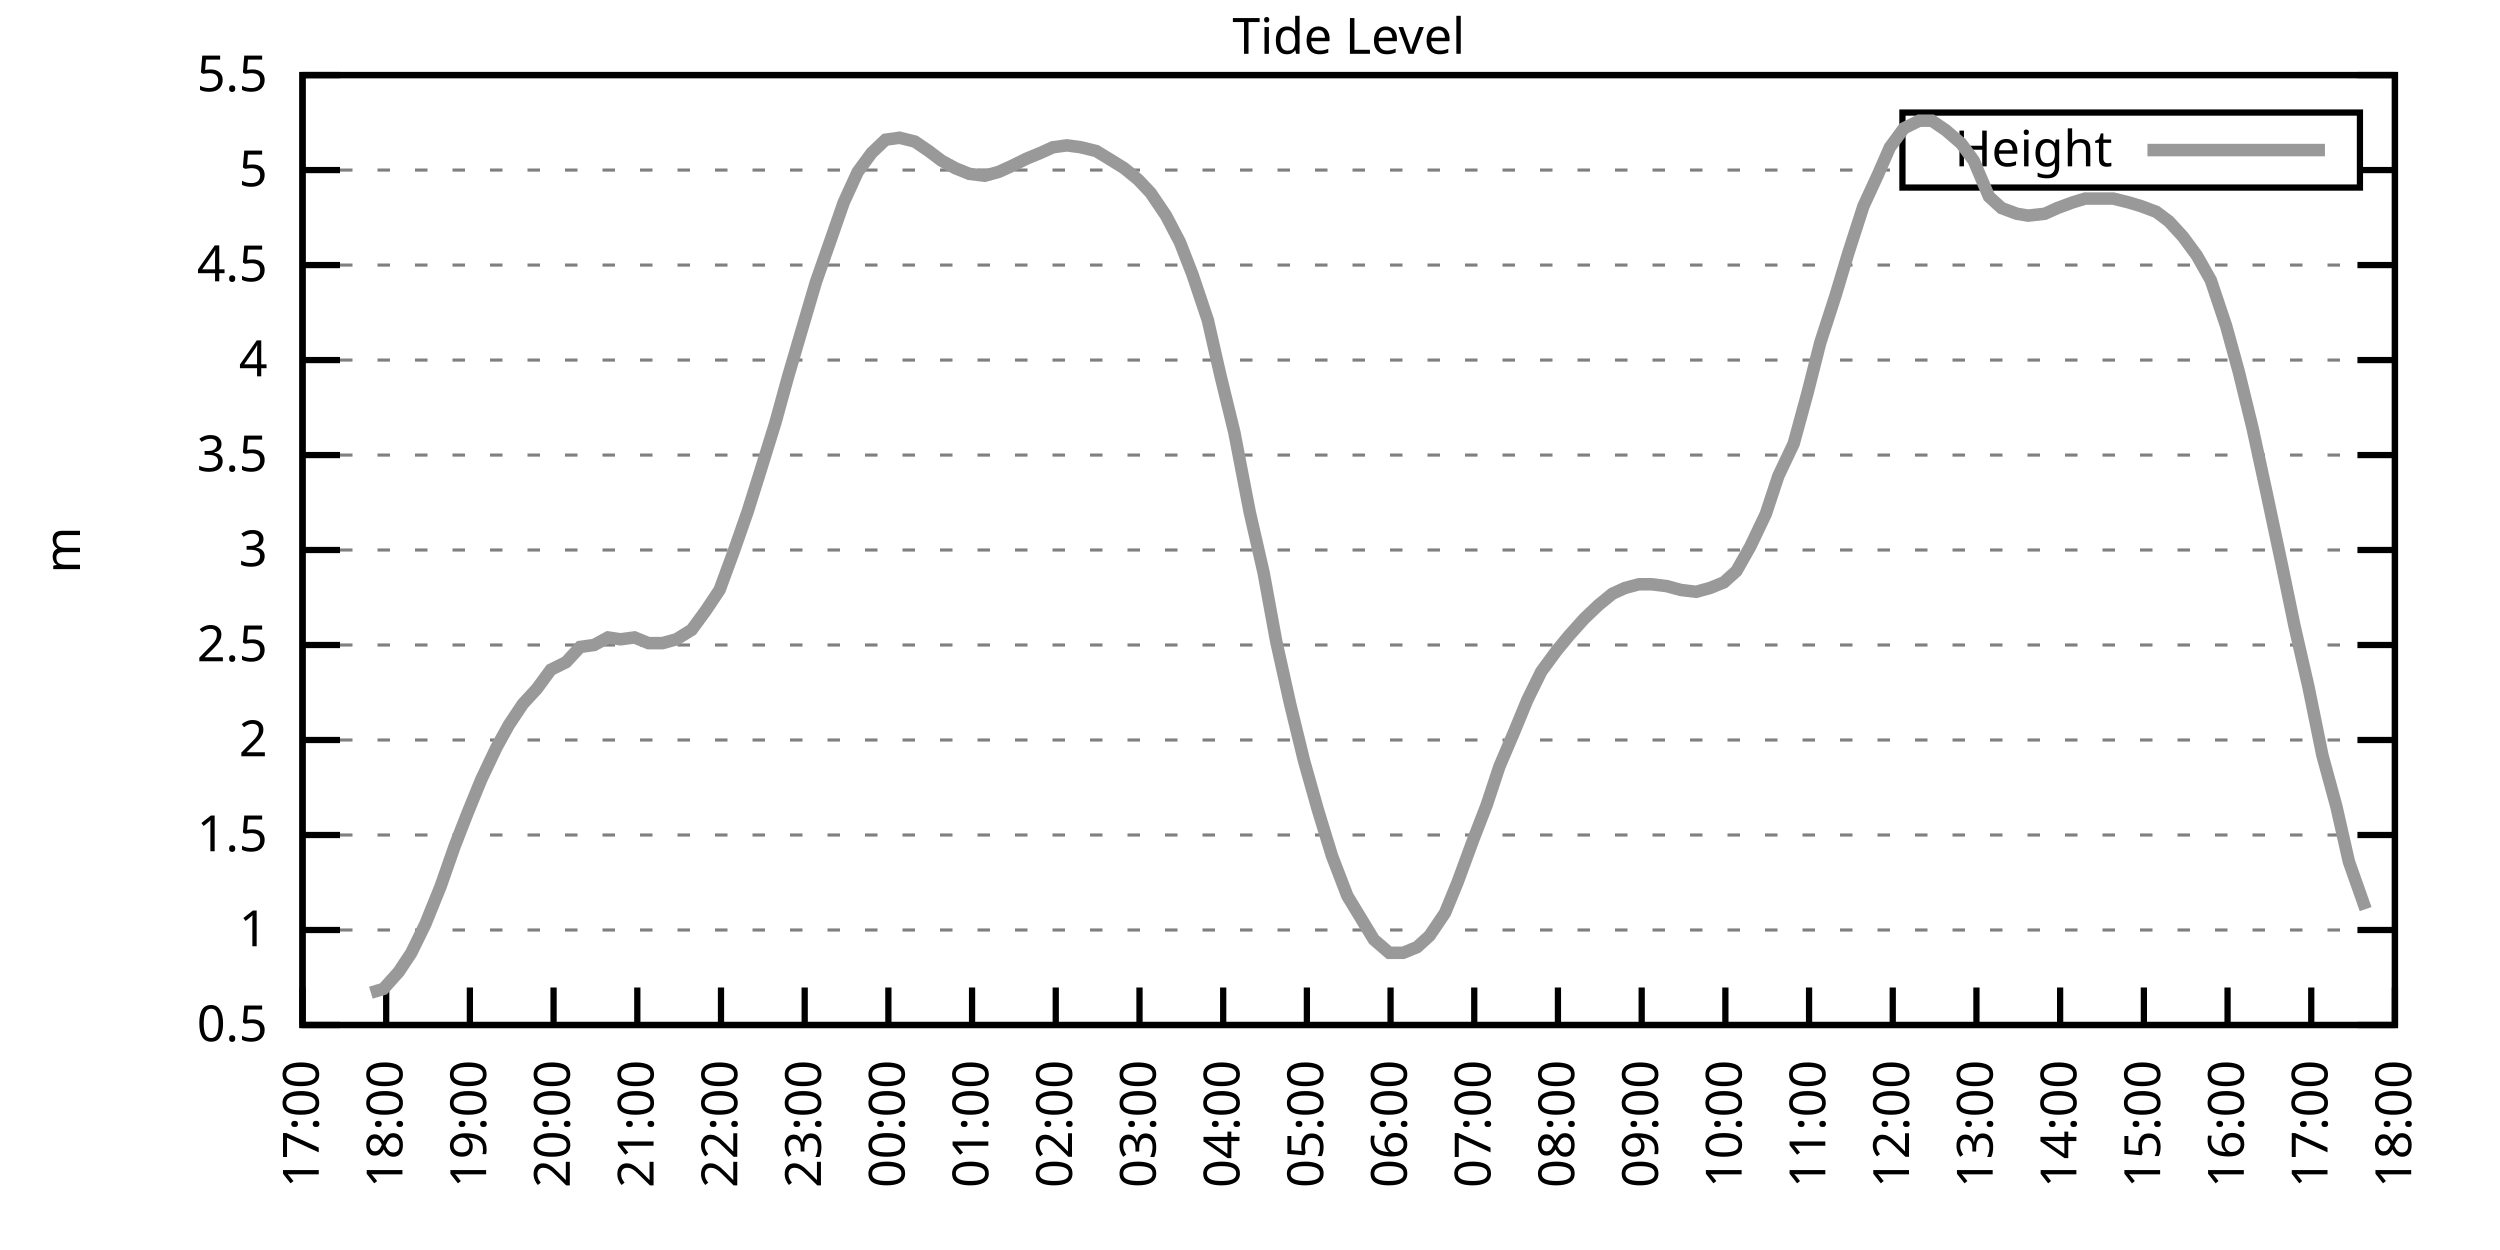
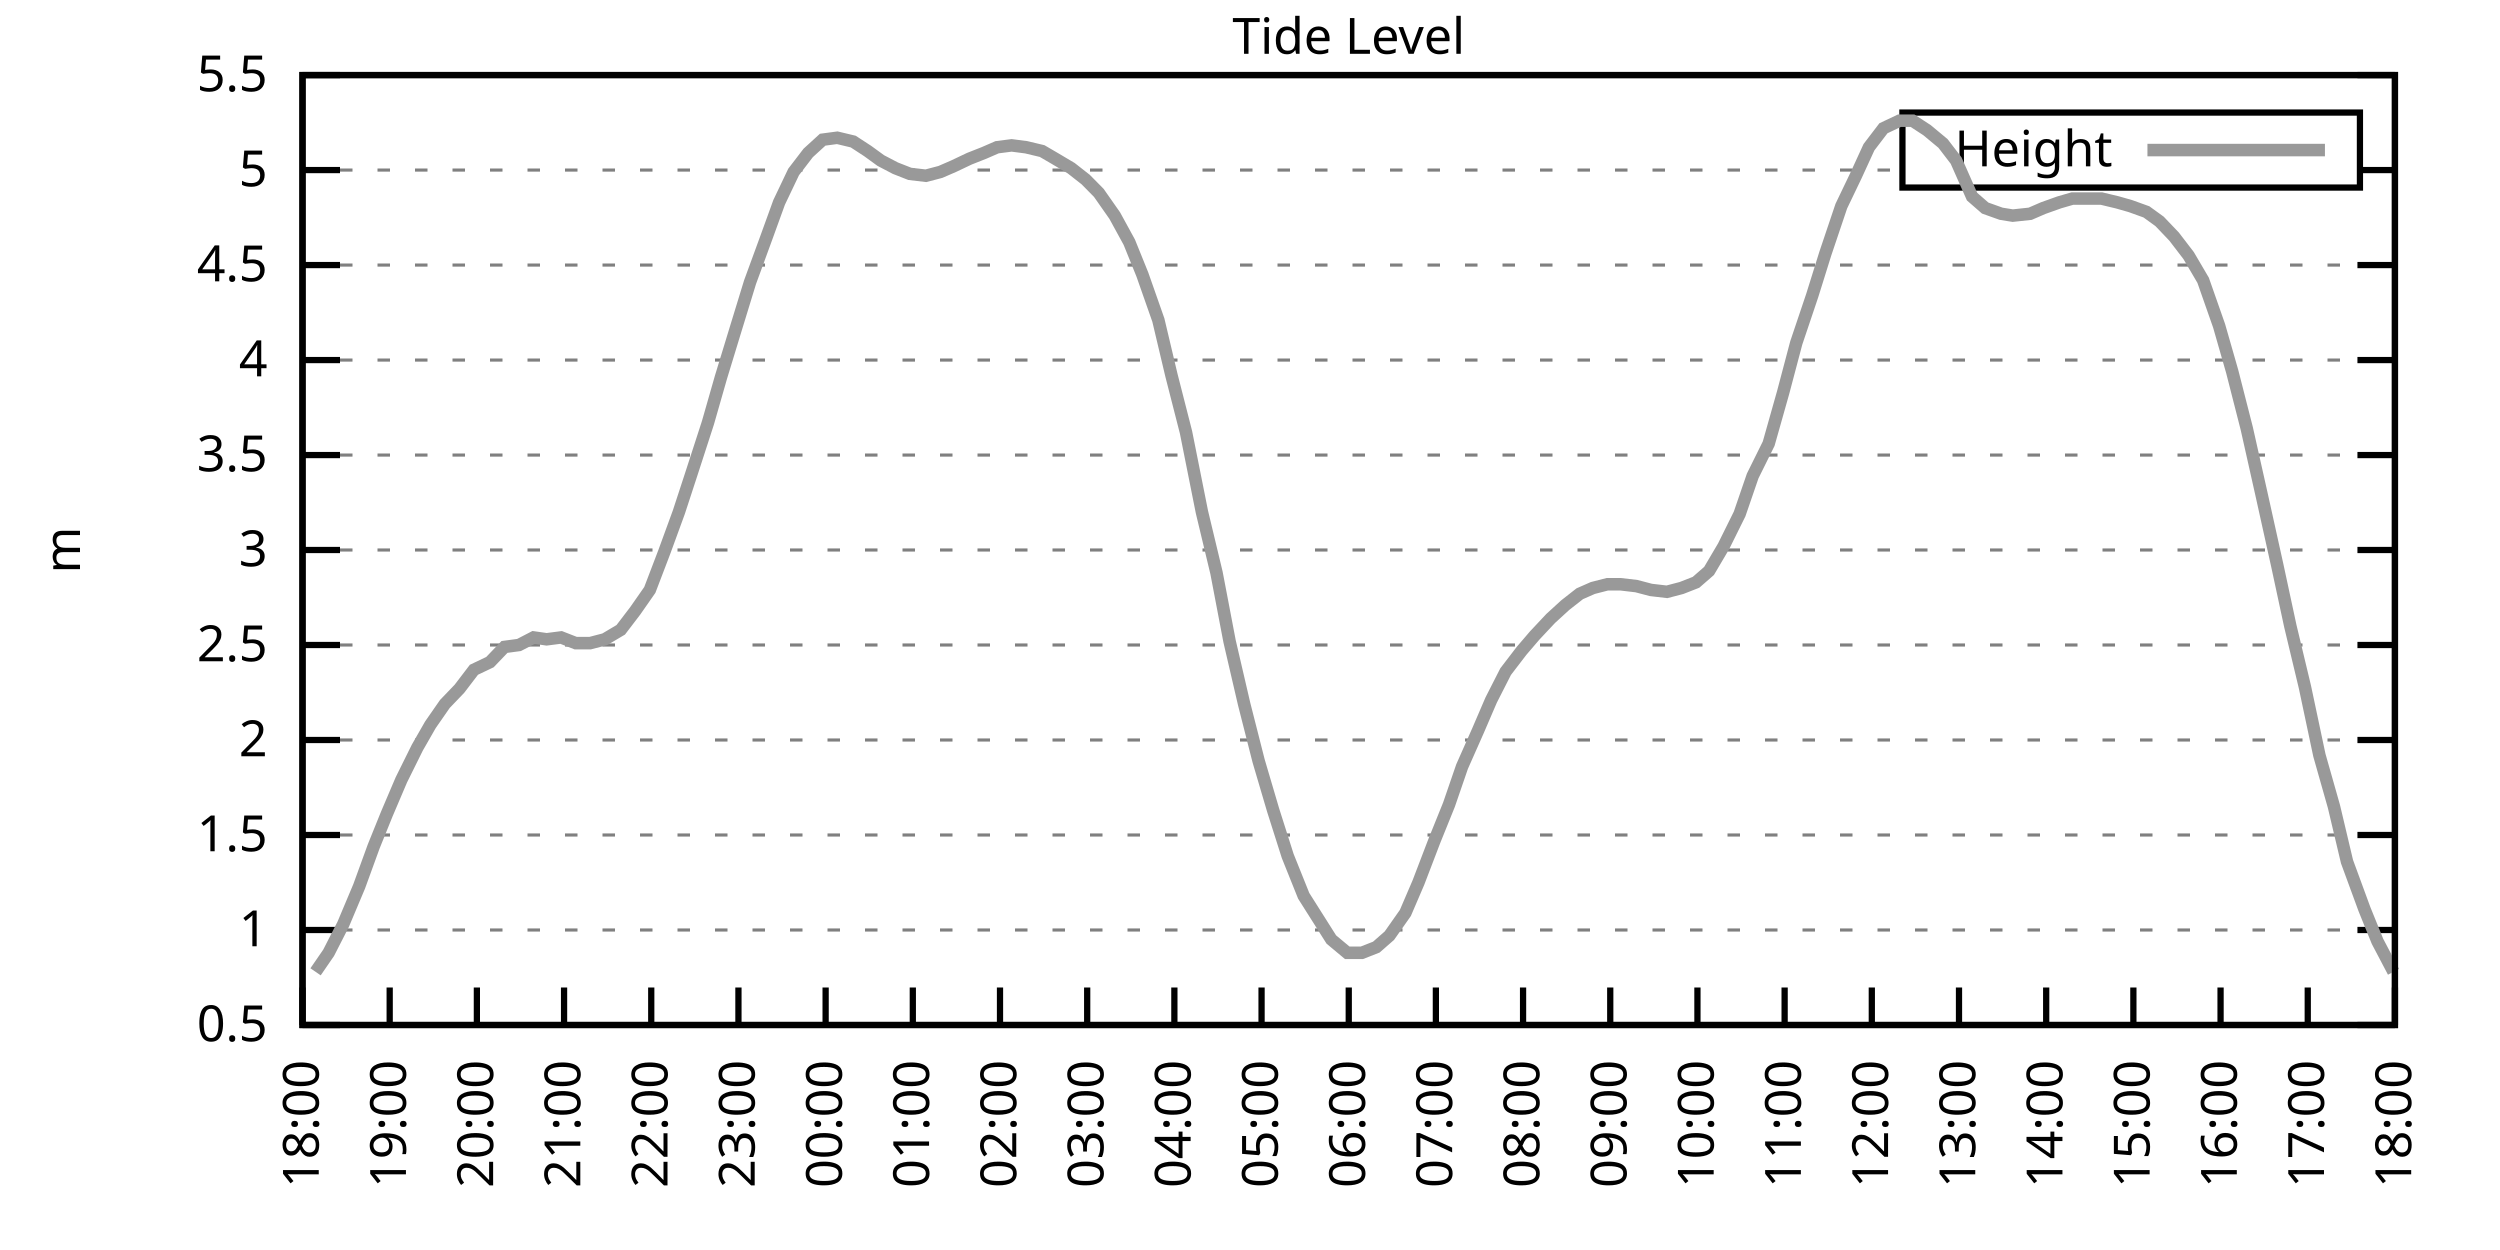
<svg xmlns="http://www.w3.org/2000/svg" xmlns:xlink="http://www.w3.org/1999/xlink" width="400" height="200" viewBox="0 0 400 200">
  <g id="gnuplot_canvas">
    <rect x="0" y="0" width="400" height="200" fill="none" />
    <defs>
      <circle id="gpDot" r="0.5" stroke-width="0.5" stroke="currentColor" />
      <path id="gpPt0" stroke-width="0.333" stroke="currentColor" d="M-1,0 h2 M0,-1 v2" />
      <path id="gpPt1" stroke-width="0.333" stroke="currentColor" d="M-1,-1 L1,1 M1,-1 L-1,1" />
      <path id="gpPt2" stroke-width="0.333" stroke="currentColor" d="M-1,0 L1,0 M0,-1 L0,1 M-1,-1 L1,1 M-1,1 L1,-1" />
      <rect id="gpPt3" stroke-width="0.333" stroke="currentColor" x="-1" y="-1" width="2" height="2" />
      <rect id="gpPt4" stroke-width="0.333" stroke="currentColor" fill="currentColor" x="-1" y="-1" width="2" height="2" />
      <circle id="gpPt5" stroke-width="0.333" stroke="currentColor" cx="0" cy="0" r="1" />
      <use xlink:href="#gpPt5" id="gpPt6" fill="currentColor" stroke="none" />
      <path id="gpPt7" stroke-width="0.333" stroke="currentColor" d="M0,-1.33 L-1.33,0.67 L1.33,0.67 z" />
      <use xlink:href="#gpPt7" id="gpPt8" fill="currentColor" stroke="none" />
      <use xlink:href="#gpPt7" id="gpPt9" stroke="currentColor" transform="rotate(180)" />
      <use xlink:href="#gpPt9" id="gpPt10" fill="currentColor" stroke="none" />
      <use xlink:href="#gpPt3" id="gpPt11" stroke="currentColor" transform="rotate(45)" />
      <use xlink:href="#gpPt11" id="gpPt12" fill="currentColor" stroke="none" />
      <path id="gpPt13" stroke-width="0.333" stroke="currentColor" d="M0,1.330 L1.265,0.411 L0.782,-1.067 L-0.782,-1.076 L-1.265,0.411 z" />
      <use xlink:href="#gpPt13" id="gpPt14" fill="currentColor" stroke="none" />
      <filter id="textbox" filterUnits="objectBoundingBox" x="0" y="0" height="1" width="1">
        <feFlood flood-color="white" flood-opacity="1" result="bgnd" />
        <feComposite in="SourceGraphic" in2="bgnd" operator="atop" />
      </filter>
      <filter id="greybox" filterUnits="objectBoundingBox" x="0" y="0" height="1" width="1">
        <feFlood flood-color="lightgrey" flood-opacity="1" result="grey" />
        <feComposite in="SourceGraphic" in2="grey" operator="atop" />
      </filter>
    </defs>
    <g fill="none" color="white" stroke="currentColor" stroke-width="1.00" stroke-linecap="butt" stroke-linejoin="miter">
</g>
    <g fill="none" color="black" stroke="currentColor" stroke-width="1.00" stroke-linecap="butt" stroke-linejoin="miter">
      <g stroke="none" shape-rendering="crispEdges">
        <polygon fill="rgb(255, 255, 255)" points="48.40,164.00 383.18,164.00 383.18,12.02 48.40,12.02 " />
      </g>
    </g>
    <g fill="none" color="black" stroke="currentColor" stroke-width="1.00" stroke-linecap="butt" stroke-linejoin="miter">
</g>
    <g fill="none" color="black" stroke="black" stroke-width="0.50" stroke-linecap="butt" stroke-linejoin="miter">
</g>
    <g fill="none" color="gray" stroke="currentColor" stroke-width="0.50" stroke-linecap="butt" stroke-linejoin="miter">
      <path stroke="gray" stroke-dasharray="2,4" class="gridline" d="M48.40,164.00 L383.19,164.00  " />
    </g>
    <g fill="none" color="gray" stroke="gray" stroke-width="1.00" stroke-linecap="butt" stroke-linejoin="miter">
</g>
    <g fill="none" color="black" stroke="currentColor" stroke-width="1.00" stroke-linecap="butt" stroke-linejoin="miter">
      <path stroke="black" d="M48.40,164.00 L54.40,164.00 M383.19,164.00 L377.19,164.00  " />
      <g transform="translate(42.80,166.60)" stroke="none" fill="black" font-family="Sans" font-size="8.00" text-anchor="end">
        <text>
          <tspan font-family="Sans"> 0.5</tspan>
        </text>
      </g>
    </g>
    <g fill="none" color="black" stroke="currentColor" stroke-width="1.00" stroke-linecap="butt" stroke-linejoin="miter">
</g>
    <g fill="none" color="black" stroke="black" stroke-width="0.50" stroke-linecap="butt" stroke-linejoin="miter">
</g>
    <g fill="none" color="gray" stroke="currentColor" stroke-width="0.50" stroke-linecap="butt" stroke-linejoin="miter">
      <path stroke="gray" stroke-dasharray="2,4" class="gridline" d="M48.40,148.80 L383.19,148.80  " />
    </g>
    <g fill="none" color="gray" stroke="gray" stroke-width="1.00" stroke-linecap="butt" stroke-linejoin="miter">
</g>
    <g fill="none" color="black" stroke="currentColor" stroke-width="1.00" stroke-linecap="butt" stroke-linejoin="miter">
      <path stroke="black" d="M48.40,148.80 L54.40,148.80 M383.19,148.80 L377.19,148.80  " />
      <g transform="translate(42.80,151.40)" stroke="none" fill="black" font-family="Sans" font-size="8.00" text-anchor="end">
        <text>
          <tspan font-family="Sans"> 1</tspan>
        </text>
      </g>
    </g>
    <g fill="none" color="black" stroke="currentColor" stroke-width="1.00" stroke-linecap="butt" stroke-linejoin="miter">
</g>
    <g fill="none" color="black" stroke="black" stroke-width="0.50" stroke-linecap="butt" stroke-linejoin="miter">
</g>
    <g fill="none" color="gray" stroke="currentColor" stroke-width="0.50" stroke-linecap="butt" stroke-linejoin="miter">
      <path stroke="gray" stroke-dasharray="2,4" class="gridline" d="M48.40,133.60 L383.19,133.60  " />
    </g>
    <g fill="none" color="gray" stroke="gray" stroke-width="1.00" stroke-linecap="butt" stroke-linejoin="miter">
</g>
    <g fill="none" color="black" stroke="currentColor" stroke-width="1.00" stroke-linecap="butt" stroke-linejoin="miter">
      <path stroke="black" d="M48.40,133.60 L54.40,133.60 M383.19,133.60 L377.19,133.60  " />
      <g transform="translate(42.80,136.20)" stroke="none" fill="black" font-family="Sans" font-size="8.00" text-anchor="end">
        <text>
          <tspan font-family="Sans"> 1.5</tspan>
        </text>
      </g>
    </g>
    <g fill="none" color="black" stroke="currentColor" stroke-width="1.00" stroke-linecap="butt" stroke-linejoin="miter">
</g>
    <g fill="none" color="black" stroke="black" stroke-width="0.50" stroke-linecap="butt" stroke-linejoin="miter">
</g>
    <g fill="none" color="gray" stroke="currentColor" stroke-width="0.50" stroke-linecap="butt" stroke-linejoin="miter">
      <path stroke="gray" stroke-dasharray="2,4" class="gridline" d="M48.40,118.40 L383.19,118.40  " />
    </g>
    <g fill="none" color="gray" stroke="gray" stroke-width="1.00" stroke-linecap="butt" stroke-linejoin="miter">
</g>
    <g fill="none" color="black" stroke="currentColor" stroke-width="1.00" stroke-linecap="butt" stroke-linejoin="miter">
      <path stroke="black" d="M48.40,118.40 L54.40,118.40 M383.19,118.40 L377.19,118.40  " />
      <g transform="translate(42.80,121.00)" stroke="none" fill="black" font-family="Sans" font-size="8.00" text-anchor="end">
        <text>
          <tspan font-family="Sans"> 2</tspan>
        </text>
      </g>
    </g>
    <g fill="none" color="black" stroke="currentColor" stroke-width="1.00" stroke-linecap="butt" stroke-linejoin="miter">
</g>
    <g fill="none" color="black" stroke="black" stroke-width="0.50" stroke-linecap="butt" stroke-linejoin="miter">
</g>
    <g fill="none" color="gray" stroke="currentColor" stroke-width="0.50" stroke-linecap="butt" stroke-linejoin="miter">
      <path stroke="gray" stroke-dasharray="2,4" class="gridline" d="M48.40,103.20 L383.19,103.20  " />
    </g>
    <g fill="none" color="gray" stroke="gray" stroke-width="1.00" stroke-linecap="butt" stroke-linejoin="miter">
</g>
    <g fill="none" color="black" stroke="currentColor" stroke-width="1.00" stroke-linecap="butt" stroke-linejoin="miter">
      <path stroke="black" d="M48.40,103.20 L54.40,103.20 M383.19,103.20 L377.19,103.20  " />
      <g transform="translate(42.80,105.80)" stroke="none" fill="black" font-family="Sans" font-size="8.00" text-anchor="end">
        <text>
          <tspan font-family="Sans"> 2.5</tspan>
        </text>
      </g>
    </g>
    <g fill="none" color="black" stroke="currentColor" stroke-width="1.00" stroke-linecap="butt" stroke-linejoin="miter">
</g>
    <g fill="none" color="black" stroke="black" stroke-width="0.50" stroke-linecap="butt" stroke-linejoin="miter">
</g>
    <g fill="none" color="gray" stroke="currentColor" stroke-width="0.50" stroke-linecap="butt" stroke-linejoin="miter">
      <path stroke="gray" stroke-dasharray="2,4" class="gridline" d="M48.40,88.00 L383.19,88.00  " />
    </g>
    <g fill="none" color="gray" stroke="gray" stroke-width="1.00" stroke-linecap="butt" stroke-linejoin="miter">
</g>
    <g fill="none" color="black" stroke="currentColor" stroke-width="1.00" stroke-linecap="butt" stroke-linejoin="miter">
      <path stroke="black" d="M48.40,88.00 L54.40,88.00 M383.19,88.00 L377.19,88.00  " />
      <g transform="translate(42.80,90.60)" stroke="none" fill="black" font-family="Sans" font-size="8.00" text-anchor="end">
        <text>
          <tspan font-family="Sans"> 3</tspan>
        </text>
      </g>
    </g>
    <g fill="none" color="black" stroke="currentColor" stroke-width="1.00" stroke-linecap="butt" stroke-linejoin="miter">
</g>
    <g fill="none" color="black" stroke="black" stroke-width="0.50" stroke-linecap="butt" stroke-linejoin="miter">
</g>
    <g fill="none" color="gray" stroke="currentColor" stroke-width="0.50" stroke-linecap="butt" stroke-linejoin="miter">
      <path stroke="gray" stroke-dasharray="2,4" class="gridline" d="M48.40,72.81 L383.19,72.81  " />
    </g>
    <g fill="none" color="gray" stroke="gray" stroke-width="1.00" stroke-linecap="butt" stroke-linejoin="miter">
</g>
    <g fill="none" color="black" stroke="currentColor" stroke-width="1.00" stroke-linecap="butt" stroke-linejoin="miter">
      <path stroke="black" d="M48.40,72.81 L54.40,72.81 M383.19,72.81 L377.19,72.81  " />
      <g transform="translate(42.80,75.41)" stroke="none" fill="black" font-family="Sans" font-size="8.00" text-anchor="end">
        <text>
          <tspan font-family="Sans"> 3.5</tspan>
        </text>
      </g>
    </g>
    <g fill="none" color="black" stroke="currentColor" stroke-width="1.00" stroke-linecap="butt" stroke-linejoin="miter">
</g>
    <g fill="none" color="black" stroke="black" stroke-width="0.50" stroke-linecap="butt" stroke-linejoin="miter">
</g>
    <g fill="none" color="gray" stroke="currentColor" stroke-width="0.50" stroke-linecap="butt" stroke-linejoin="miter">
      <path stroke="gray" stroke-dasharray="2,4" class="gridline" d="M48.40,57.61 L383.19,57.61  " />
    </g>
    <g fill="none" color="gray" stroke="gray" stroke-width="1.00" stroke-linecap="butt" stroke-linejoin="miter">
</g>
    <g fill="none" color="black" stroke="currentColor" stroke-width="1.00" stroke-linecap="butt" stroke-linejoin="miter">
      <path stroke="black" d="M48.40,57.61 L54.40,57.61 M383.19,57.61 L377.19,57.61  " />
      <g transform="translate(42.80,60.21)" stroke="none" fill="black" font-family="Sans" font-size="8.00" text-anchor="end">
        <text>
          <tspan font-family="Sans"> 4</tspan>
        </text>
      </g>
    </g>
    <g fill="none" color="black" stroke="currentColor" stroke-width="1.00" stroke-linecap="butt" stroke-linejoin="miter">
</g>
    <g fill="none" color="black" stroke="black" stroke-width="0.50" stroke-linecap="butt" stroke-linejoin="miter">
</g>
    <g fill="none" color="gray" stroke="currentColor" stroke-width="0.50" stroke-linecap="butt" stroke-linejoin="miter">
      <path stroke="gray" stroke-dasharray="2,4" class="gridline" d="M48.40,42.41 L383.19,42.41  " />
    </g>
    <g fill="none" color="gray" stroke="gray" stroke-width="1.00" stroke-linecap="butt" stroke-linejoin="miter">
</g>
    <g fill="none" color="black" stroke="currentColor" stroke-width="1.00" stroke-linecap="butt" stroke-linejoin="miter">
      <path stroke="black" d="M48.40,42.41 L54.40,42.41 M383.19,42.41 L377.19,42.41  " />
      <g transform="translate(42.80,45.01)" stroke="none" fill="black" font-family="Sans" font-size="8.00" text-anchor="end">
        <text>
          <tspan font-family="Sans"> 4.5</tspan>
        </text>
      </g>
    </g>
    <g fill="none" color="black" stroke="currentColor" stroke-width="1.00" stroke-linecap="butt" stroke-linejoin="miter">
</g>
    <g fill="none" color="black" stroke="black" stroke-width="0.50" stroke-linecap="butt" stroke-linejoin="miter">
</g>
    <g fill="none" color="gray" stroke="currentColor" stroke-width="0.50" stroke-linecap="butt" stroke-linejoin="miter">
      <path stroke="gray" stroke-dasharray="2,4" class="gridline" d="M48.40,27.21 L304.39,27.21 M377.59,27.21 L383.19,27.21  " />
    </g>
    <g fill="none" color="gray" stroke="gray" stroke-width="1.00" stroke-linecap="butt" stroke-linejoin="miter">
</g>
    <g fill="none" color="black" stroke="currentColor" stroke-width="1.00" stroke-linecap="butt" stroke-linejoin="miter">
      <path stroke="black" d="M48.40,27.21 L54.40,27.21 M383.19,27.21 L377.19,27.21  " />
      <g transform="translate(42.80,29.81)" stroke="none" fill="black" font-family="Sans" font-size="8.00" text-anchor="end">
        <text>
          <tspan font-family="Sans"> 5</tspan>
        </text>
      </g>
    </g>
    <g fill="none" color="black" stroke="currentColor" stroke-width="1.00" stroke-linecap="butt" stroke-linejoin="miter">
</g>
    <g fill="none" color="black" stroke="black" stroke-width="0.50" stroke-linecap="butt" stroke-linejoin="miter">
</g>
    <g fill="none" color="gray" stroke="currentColor" stroke-width="0.50" stroke-linecap="butt" stroke-linejoin="miter">
      <path stroke="gray" stroke-dasharray="2,4" class="gridline" d="M48.40,12.01 L383.19,12.01  " />
    </g>
    <g fill="none" color="gray" stroke="gray" stroke-width="1.00" stroke-linecap="butt" stroke-linejoin="miter">
</g>
    <g fill="none" color="black" stroke="currentColor" stroke-width="1.00" stroke-linecap="butt" stroke-linejoin="miter">
      <path stroke="black" d="M48.40,12.01 L54.40,12.01 M383.19,12.01 L377.19,12.01  " />
      <g transform="translate(42.80,14.61)" stroke="none" fill="black" font-family="Sans" font-size="8.00" text-anchor="end">
        <text>
          <tspan font-family="Sans"> 5.5</tspan>
        </text>
      </g>
    </g>
    <g fill="none" color="black" stroke="currentColor" stroke-width="1.00" stroke-linecap="butt" stroke-linejoin="miter">
      <path stroke="black" d="M48.40,164.00 L48.40,158.00  " />
      <g transform="translate(51.00,169.60) rotate(270.00)" stroke="none" fill="black" font-family="Sans" font-size="8.00" text-anchor="end">
        <text>
-           <tspan font-family="Sans">17:00</tspan>
-         </text>
-       </g>
-     </g>
-     <g fill="none" color="black" stroke="currentColor" stroke-width="1.00" stroke-linecap="butt" stroke-linejoin="miter">
-       <path stroke="black" d="M61.79,164.00 L61.79,158.00  " />
-       <g transform="translate(64.39,169.60) rotate(270.00)" stroke="none" fill="black" font-family="Sans" font-size="8.00" text-anchor="end">
-         <text>
          <tspan font-family="Sans">18:00</tspan>
        </text>
      </g>
    </g>
    <g fill="none" color="black" stroke="currentColor" stroke-width="1.00" stroke-linecap="butt" stroke-linejoin="miter">
-       <path stroke="black" d="M75.18,164.00 L75.18,158.00  " />
-       <g transform="translate(77.78,169.60) rotate(270.00)" stroke="none" fill="black" font-family="Sans" font-size="8.00" text-anchor="end">
+       <path stroke="black" d="M62.35,164.00 L62.35,158.00  " />
+       <g transform="translate(64.95,169.60) rotate(270.00)" stroke="none" fill="black" font-family="Sans" font-size="8.00" text-anchor="end">
        <text>
          <tspan font-family="Sans">19:00</tspan>
        </text>
      </g>
    </g>
    <g fill="none" color="black" stroke="currentColor" stroke-width="1.00" stroke-linecap="butt" stroke-linejoin="miter">
-       <path stroke="black" d="M88.57,164.00 L88.57,158.00  " />
-       <g transform="translate(91.17,169.60) rotate(270.00)" stroke="none" fill="black" font-family="Sans" font-size="8.00" text-anchor="end">
+       <path stroke="black" d="M76.30,164.00 L76.30,158.00  " />
+       <g transform="translate(78.90,169.60) rotate(270.00)" stroke="none" fill="black" font-family="Sans" font-size="8.00" text-anchor="end">
        <text>
          <tspan font-family="Sans">20:00</tspan>
        </text>
      </g>
    </g>
    <g fill="none" color="black" stroke="currentColor" stroke-width="1.00" stroke-linecap="butt" stroke-linejoin="miter">
-       <path stroke="black" d="M101.97,164.00 L101.97,158.00  " />
-       <g transform="translate(104.57,169.60) rotate(270.00)" stroke="none" fill="black" font-family="Sans" font-size="8.00" text-anchor="end">
+       <path stroke="black" d="M90.25,164.00 L90.25,158.00  " />
+       <g transform="translate(92.85,169.60) rotate(270.00)" stroke="none" fill="black" font-family="Sans" font-size="8.00" text-anchor="end">
        <text>
          <tspan font-family="Sans">21:00</tspan>
        </text>
      </g>
    </g>
    <g fill="none" color="black" stroke="currentColor" stroke-width="1.00" stroke-linecap="butt" stroke-linejoin="miter">
-       <path stroke="black" d="M115.36,164.00 L115.36,158.00  " />
-       <g transform="translate(117.96,169.60) rotate(270.00)" stroke="none" fill="black" font-family="Sans" font-size="8.00" text-anchor="end">
+       <path stroke="black" d="M104.20,164.00 L104.20,158.00  " />
+       <g transform="translate(106.80,169.60) rotate(270.00)" stroke="none" fill="black" font-family="Sans" font-size="8.00" text-anchor="end">
        <text>
          <tspan font-family="Sans">22:00</tspan>
        </text>
      </g>
    </g>
    <g fill="none" color="black" stroke="currentColor" stroke-width="1.00" stroke-linecap="butt" stroke-linejoin="miter">
-       <path stroke="black" d="M128.75,164.00 L128.75,158.00  " />
-       <g transform="translate(131.35,169.60) rotate(270.00)" stroke="none" fill="black" font-family="Sans" font-size="8.00" text-anchor="end">
+       <path stroke="black" d="M118.15,164.00 L118.15,158.00  " />
+       <g transform="translate(120.75,169.60) rotate(270.00)" stroke="none" fill="black" font-family="Sans" font-size="8.00" text-anchor="end">
        <text>
          <tspan font-family="Sans">23:00</tspan>
        </text>
      </g>
    </g>
    <g fill="none" color="black" stroke="currentColor" stroke-width="1.00" stroke-linecap="butt" stroke-linejoin="miter">
-       <path stroke="black" d="M142.14,164.00 L142.14,158.00  " />
-       <g transform="translate(144.74,169.60) rotate(270.00)" stroke="none" fill="black" font-family="Sans" font-size="8.00" text-anchor="end">
+       <path stroke="black" d="M132.10,164.00 L132.10,158.00  " />
+       <g transform="translate(134.70,169.60) rotate(270.00)" stroke="none" fill="black" font-family="Sans" font-size="8.00" text-anchor="end">
        <text>
          <tspan font-family="Sans">00:00</tspan>
        </text>
      </g>
    </g>
    <g fill="none" color="black" stroke="currentColor" stroke-width="1.00" stroke-linecap="butt" stroke-linejoin="miter">
-       <path stroke="black" d="M155.53,164.00 L155.53,158.00  " />
-       <g transform="translate(158.13,169.60) rotate(270.00)" stroke="none" fill="black" font-family="Sans" font-size="8.00" text-anchor="end">
+       <path stroke="black" d="M146.05,164.00 L146.05,158.00  " />
+       <g transform="translate(148.65,169.60) rotate(270.00)" stroke="none" fill="black" font-family="Sans" font-size="8.00" text-anchor="end">
        <text>
          <tspan font-family="Sans">01:00</tspan>
        </text>
      </g>
    </g>
    <g fill="none" color="black" stroke="currentColor" stroke-width="1.00" stroke-linecap="butt" stroke-linejoin="miter">
-       <path stroke="black" d="M168.92,164.00 L168.92,158.00  " />
-       <g transform="translate(171.52,169.60) rotate(270.00)" stroke="none" fill="black" font-family="Sans" font-size="8.00" text-anchor="end">
+       <path stroke="black" d="M160.00,164.00 L160.00,158.00  " />
+       <g transform="translate(162.60,169.60) rotate(270.00)" stroke="none" fill="black" font-family="Sans" font-size="8.00" text-anchor="end">
        <text>
          <tspan font-family="Sans">02:00</tspan>
        </text>
      </g>
    </g>
    <g fill="none" color="black" stroke="currentColor" stroke-width="1.00" stroke-linecap="butt" stroke-linejoin="miter">
-       <path stroke="black" d="M182.32,164.00 L182.32,158.00  " />
-       <g transform="translate(184.92,169.60) rotate(270.00)" stroke="none" fill="black" font-family="Sans" font-size="8.00" text-anchor="end">
+       <path stroke="black" d="M173.95,164.00 L173.95,158.00  " />
+       <g transform="translate(176.55,169.60) rotate(270.00)" stroke="none" fill="black" font-family="Sans" font-size="8.00" text-anchor="end">
        <text>
          <tspan font-family="Sans">03:00</tspan>
        </text>
      </g>
    </g>
    <g fill="none" color="black" stroke="currentColor" stroke-width="1.00" stroke-linecap="butt" stroke-linejoin="miter">
-       <path stroke="black" d="M195.71,164.00 L195.71,158.00  " />
-       <g transform="translate(198.31,169.60) rotate(270.00)" stroke="none" fill="black" font-family="Sans" font-size="8.00" text-anchor="end">
+       <path stroke="black" d="M187.90,164.00 L187.90,158.00  " />
+       <g transform="translate(190.50,169.60) rotate(270.00)" stroke="none" fill="black" font-family="Sans" font-size="8.00" text-anchor="end">
        <text>
          <tspan font-family="Sans">04:00</tspan>
        </text>
      </g>
    </g>
    <g fill="none" color="black" stroke="currentColor" stroke-width="1.00" stroke-linecap="butt" stroke-linejoin="miter">
-       <path stroke="black" d="M209.10,164.00 L209.10,158.00  " />
-       <g transform="translate(211.70,169.60) rotate(270.00)" stroke="none" fill="black" font-family="Sans" font-size="8.00" text-anchor="end">
+       <path stroke="black" d="M201.85,164.00 L201.85,158.00  " />
+       <g transform="translate(204.45,169.60) rotate(270.00)" stroke="none" fill="black" font-family="Sans" font-size="8.00" text-anchor="end">
        <text>
          <tspan font-family="Sans">05:00</tspan>
        </text>
      </g>
    </g>
    <g fill="none" color="black" stroke="currentColor" stroke-width="1.00" stroke-linecap="butt" stroke-linejoin="miter">
-       <path stroke="black" d="M222.49,164.00 L222.49,158.00  " />
-       <g transform="translate(225.09,169.60) rotate(270.00)" stroke="none" fill="black" font-family="Sans" font-size="8.00" text-anchor="end">
+       <path stroke="black" d="M215.80,164.00 L215.80,158.00  " />
+       <g transform="translate(218.40,169.60) rotate(270.00)" stroke="none" fill="black" font-family="Sans" font-size="8.00" text-anchor="end">
        <text>
          <tspan font-family="Sans">06:00</tspan>
        </text>
      </g>
    </g>
    <g fill="none" color="black" stroke="currentColor" stroke-width="1.00" stroke-linecap="butt" stroke-linejoin="miter">
-       <path stroke="black" d="M235.88,164.00 L235.88,158.00  " />
-       <g transform="translate(238.48,169.60) rotate(270.00)" stroke="none" fill="black" font-family="Sans" font-size="8.00" text-anchor="end">
+       <path stroke="black" d="M229.74,164.00 L229.74,158.00  " />
+       <g transform="translate(232.34,169.60) rotate(270.00)" stroke="none" fill="black" font-family="Sans" font-size="8.00" text-anchor="end">
        <text>
          <tspan font-family="Sans">07:00</tspan>
        </text>
      </g>
    </g>
    <g fill="none" color="black" stroke="currentColor" stroke-width="1.00" stroke-linecap="butt" stroke-linejoin="miter">
-       <path stroke="black" d="M249.27,164.00 L249.27,158.00  " />
-       <g transform="translate(251.87,169.60) rotate(270.00)" stroke="none" fill="black" font-family="Sans" font-size="8.00" text-anchor="end">
+       <path stroke="black" d="M243.69,164.00 L243.69,158.00  " />
+       <g transform="translate(246.29,169.60) rotate(270.00)" stroke="none" fill="black" font-family="Sans" font-size="8.00" text-anchor="end">
        <text>
          <tspan font-family="Sans">08:00</tspan>
        </text>
      </g>
    </g>
    <g fill="none" color="black" stroke="currentColor" stroke-width="1.00" stroke-linecap="butt" stroke-linejoin="miter">
-       <path stroke="black" d="M262.67,164.00 L262.67,158.00  " />
-       <g transform="translate(265.27,169.60) rotate(270.00)" stroke="none" fill="black" font-family="Sans" font-size="8.00" text-anchor="end">
+       <path stroke="black" d="M257.64,164.00 L257.64,158.00  " />
+       <g transform="translate(260.24,169.60) rotate(270.00)" stroke="none" fill="black" font-family="Sans" font-size="8.00" text-anchor="end">
        <text>
          <tspan font-family="Sans">09:00</tspan>
        </text>
      </g>
    </g>
    <g fill="none" color="black" stroke="currentColor" stroke-width="1.00" stroke-linecap="butt" stroke-linejoin="miter">
-       <path stroke="black" d="M276.06,164.00 L276.06,158.00  " />
-       <g transform="translate(278.66,169.60) rotate(270.00)" stroke="none" fill="black" font-family="Sans" font-size="8.00" text-anchor="end">
+       <path stroke="black" d="M271.59,164.00 L271.59,158.00  " />
+       <g transform="translate(274.19,169.60) rotate(270.00)" stroke="none" fill="black" font-family="Sans" font-size="8.00" text-anchor="end">
        <text>
          <tspan font-family="Sans">10:00</tspan>
        </text>
      </g>
    </g>
    <g fill="none" color="black" stroke="currentColor" stroke-width="1.00" stroke-linecap="butt" stroke-linejoin="miter">
-       <path stroke="black" d="M289.45,164.00 L289.45,158.00  " />
-       <g transform="translate(292.05,169.60) rotate(270.00)" stroke="none" fill="black" font-family="Sans" font-size="8.00" text-anchor="end">
+       <path stroke="black" d="M285.54,164.00 L285.54,158.00  " />
+       <g transform="translate(288.14,169.60) rotate(270.00)" stroke="none" fill="black" font-family="Sans" font-size="8.00" text-anchor="end">
        <text>
          <tspan font-family="Sans">11:00</tspan>
        </text>
      </g>
    </g>
    <g fill="none" color="black" stroke="currentColor" stroke-width="1.00" stroke-linecap="butt" stroke-linejoin="miter">
-       <path stroke="black" d="M302.84,164.00 L302.84,158.00  " />
-       <g transform="translate(305.44,169.60) rotate(270.00)" stroke="none" fill="black" font-family="Sans" font-size="8.00" text-anchor="end">
+       <path stroke="black" d="M299.49,164.00 L299.49,158.00  " />
+       <g transform="translate(302.09,169.60) rotate(270.00)" stroke="none" fill="black" font-family="Sans" font-size="8.00" text-anchor="end">
        <text>
          <tspan font-family="Sans">12:00</tspan>
        </text>
      </g>
    </g>
    <g fill="none" color="black" stroke="currentColor" stroke-width="1.00" stroke-linecap="butt" stroke-linejoin="miter">
-       <path stroke="black" d="M316.23,164.00 L316.23,158.00  " />
-       <g transform="translate(318.83,169.60) rotate(270.00)" stroke="none" fill="black" font-family="Sans" font-size="8.00" text-anchor="end">
+       <path stroke="black" d="M313.44,164.00 L313.44,158.00  " />
+       <g transform="translate(316.04,169.60) rotate(270.00)" stroke="none" fill="black" font-family="Sans" font-size="8.00" text-anchor="end">
        <text>
          <tspan font-family="Sans">13:00</tspan>
        </text>
      </g>
    </g>
    <g fill="none" color="black" stroke="currentColor" stroke-width="1.00" stroke-linecap="butt" stroke-linejoin="miter">
-       <path stroke="black" d="M329.62,164.00 L329.62,158.00  " />
-       <g transform="translate(332.22,169.60) rotate(270.00)" stroke="none" fill="black" font-family="Sans" font-size="8.00" text-anchor="end">
+       <path stroke="black" d="M327.39,164.00 L327.39,158.00  " />
+       <g transform="translate(329.99,169.60) rotate(270.00)" stroke="none" fill="black" font-family="Sans" font-size="8.00" text-anchor="end">
        <text>
          <tspan font-family="Sans">14:00</tspan>
        </text>
      </g>
    </g>
    <g fill="none" color="black" stroke="currentColor" stroke-width="1.00" stroke-linecap="butt" stroke-linejoin="miter">
-       <path stroke="black" d="M343.02,164.00 L343.02,158.00  " />
-       <g transform="translate(345.62,169.60) rotate(270.00)" stroke="none" fill="black" font-family="Sans" font-size="8.00" text-anchor="end">
+       <path stroke="black" d="M341.34,164.00 L341.34,158.00  " />
+       <g transform="translate(343.94,169.60) rotate(270.00)" stroke="none" fill="black" font-family="Sans" font-size="8.00" text-anchor="end">
        <text>
          <tspan font-family="Sans">15:00</tspan>
        </text>
      </g>
    </g>
    <g fill="none" color="black" stroke="currentColor" stroke-width="1.00" stroke-linecap="butt" stroke-linejoin="miter">
-       <path stroke="black" d="M356.41,164.00 L356.41,158.00  " />
-       <g transform="translate(359.01,169.60) rotate(270.00)" stroke="none" fill="black" font-family="Sans" font-size="8.00" text-anchor="end">
+       <path stroke="black" d="M355.29,164.00 L355.29,158.00  " />
+       <g transform="translate(357.89,169.60) rotate(270.00)" stroke="none" fill="black" font-family="Sans" font-size="8.00" text-anchor="end">
        <text>
          <tspan font-family="Sans">16:00</tspan>
        </text>
      </g>
    </g>
    <g fill="none" color="black" stroke="currentColor" stroke-width="1.00" stroke-linecap="butt" stroke-linejoin="miter">
-       <path stroke="black" d="M369.80,164.00 L369.80,158.00  " />
-       <g transform="translate(372.40,169.60) rotate(270.00)" stroke="none" fill="black" font-family="Sans" font-size="8.00" text-anchor="end">
+       <path stroke="black" d="M369.24,164.00 L369.24,158.00  " />
+       <g transform="translate(371.84,169.60) rotate(270.00)" stroke="none" fill="black" font-family="Sans" font-size="8.00" text-anchor="end">
        <text>
          <tspan font-family="Sans">17:00</tspan>
        </text>
      </g>
    </g>
    <g fill="none" color="black" stroke="currentColor" stroke-width="1.00" stroke-linecap="butt" stroke-linejoin="miter">
      <path stroke="black" d="M383.19,164.00 L383.19,158.00  " />
      <g transform="translate(385.79,169.60) rotate(270.00)" stroke="none" fill="black" font-family="Sans" font-size="8.00" text-anchor="end">
        <text>
          <tspan font-family="Sans">18:00</tspan>
        </text>
      </g>
    </g>
    <g fill="none" color="black" stroke="currentColor" stroke-width="1.00" stroke-linecap="butt" stroke-linejoin="miter">
</g>
    <g fill="none" color="black" stroke="currentColor" stroke-width="1.00" stroke-linecap="butt" stroke-linejoin="miter">
      <path stroke="black" d="M48.40,12.01 L48.40,164.00 L383.19,164.00 L383.19,12.01 L48.40,12.01 Z  " />
    </g>
    <g fill="none" color="black" stroke="currentColor" stroke-width="1.00" stroke-linecap="butt" stroke-linejoin="miter">
</g>
    <g fill="none" color="black" stroke="currentColor" stroke-width="1.00" stroke-linecap="butt" stroke-linejoin="miter">
      <path stroke="black" d="M304.39,30.01 L304.39,18.01 L377.59,18.01 L377.59,30.01 L304.39,30.01 Z  " />
    </g>
    <g id="Tide_level_plot_1">
      <g fill="none" color="white" stroke="black" stroke-width="2.00" stroke-linecap="butt" stroke-linejoin="miter">
</g>
      <g fill="none" color="black" stroke="currentColor" stroke-width="2.00" stroke-linecap="butt" stroke-linejoin="miter">
        <g transform="translate(337.99,26.61)" stroke="none" fill="black" font-family="Sans" font-size="8.00" text-anchor="end">
          <text>
            <tspan font-family="Sans">Height</tspan>
          </text>
        </g>
      </g>
      <g fill="none" color="black" stroke="currentColor" stroke-width="2.00" stroke-linecap="butt" stroke-linejoin="miter">
-         <path stroke="rgb(153, 153, 153)" d="M343.59,24.01 L371.99,24.01 M59.34,158.83 L61.35,158.22 L63.80,155.49 L65.81,152.45 L68.04,147.89 L70.50,141.81   L72.73,135.43 L74.74,130.26 L76.97,124.79 L79.42,119.62 L81.43,115.97 L83.66,112.63 L85.90,110.20 L88.13,107.16   L90.58,105.94 L92.82,103.51 L95.05,103.20 L97.28,101.99 L99.29,102.29 L101.52,101.99 L103.75,102.90 L105.98,102.90   L108.22,102.29 L110.67,100.77 L112.90,97.73 L115.13,94.39 L117.37,88.31 L119.60,81.93 L121.61,75.54 L124.06,67.64   L126.07,60.34 L128.30,52.74 L130.54,45.14 L132.99,38.15 L135.00,32.38 L137.23,27.51 L139.46,24.47 L141.69,22.35   L143.93,22.04 L146.38,22.65 L148.61,24.17 L150.62,25.69 L152.85,26.91 L155.09,27.82 L157.54,28.12 L159.77,27.51   L161.78,26.60 L164.24,25.39 L166.47,24.47 L168.48,23.56 L170.71,23.26 L172.94,23.56 L175.40,24.17 L177.41,25.39   L179.86,26.91 L182.09,28.73 L184.10,30.86 L186.56,34.50 L188.79,38.76 L190.80,43.93 L193.25,51.22 L195.26,60.04   L197.49,69.16 L199.95,81.93 L202.18,91.65 L204.19,102.60 L206.42,112.63 L208.65,121.75 L210.88,129.65 L213.12,136.95   L215.57,143.33 L219.81,150.32 L222.27,152.45 L224.50,152.45 L226.73,151.54 L228.74,149.71 L231.20,146.07 L233.20,141.20   L235.66,134.51 L237.89,128.74 L239.90,122.66 L242.36,116.88 L244.36,112.02 L246.60,107.46 L249.05,104.12 L251.06,101.68   L253.51,98.95 L255.75,96.82 L257.98,95.00 L259.99,94.08 L262.22,93.48 L264.23,93.48 L266.68,93.78 L268.92,94.39   L271.37,94.69 L273.60,94.08 L275.83,93.17 L277.84,91.35 L280.07,87.40 L282.53,82.23 L284.54,76.15 L286.99,70.98   L289.23,62.77 L291.23,54.87 L293.69,47.27 L295.70,40.58 L298.15,32.98 L300.39,28.12 L302.39,23.56 L304.63,20.52   L307.08,19.31 L309.09,19.31 L311.32,20.83 L313.78,22.95 L315.79,25.69 L318.24,31.46 L320.25,33.29 L322.70,34.20   L324.49,34.50 L327.17,34.20 L329.18,33.29 L331.63,32.38 L333.64,31.77 L335.87,31.77 L338.10,31.77 L340.56,32.38   L342.57,32.98 L345.02,33.90 L347.03,35.42 L349.26,37.85 L351.50,40.89 L353.73,44.84 L356.18,52.14 L358.19,59.43   L360.42,68.55 L362.66,78.89 L365.11,90.44 L367.12,100.16 L369.35,109.89 L371.58,120.83 L373.82,129.04 L375.82,137.86   L378.50,145.46  " />
+         <path stroke="rgb(153, 153, 153)" d="M343.59,24.01 L371.99,24.01 M50.49,155.49 L52.58,152.45 L54.91,147.89 L57.47,141.81 L59.79,135.43 L61.88,130.26   L64.21,124.79 L66.77,119.62 L68.86,115.97 L71.18,112.63 L73.51,110.20 L75.83,107.16 L78.39,105.94 L80.72,103.51   L83.04,103.20 L85.37,101.99 L87.46,102.29 L89.78,101.99 L92.11,102.90 L94.43,102.90 L96.76,102.29 L99.32,100.77   L101.64,97.73 L103.97,94.39 L106.29,88.31 L108.62,81.93 L110.71,75.54 L113.27,67.64 L115.36,60.34 L117.68,52.74   L120.01,45.14 L122.57,38.15 L124.66,32.38 L126.98,27.51 L129.31,24.47 L131.63,22.35 L133.96,22.04 L136.51,22.65   L138.84,24.17 L140.93,25.69 L143.26,26.91 L145.58,27.82 L148.14,28.12 L150.46,27.51 L152.56,26.60 L155.11,25.39   L157.44,24.47 L159.53,23.56 L161.86,23.26 L164.18,23.56 L166.74,24.17 L168.83,25.39 L171.39,26.91 L173.71,28.73   L175.81,30.86 L178.36,34.50 L180.69,38.76 L182.78,43.93 L185.34,51.22 L187.43,60.04 L189.76,69.16 L192.31,81.93   L194.64,91.65 L196.73,102.60 L199.06,112.63 L201.38,121.75 L203.71,129.65 L206.03,136.95 L208.59,143.33 L213.01,150.32   L215.56,152.45 L217.89,152.45 L220.21,151.54 L222.30,149.71 L224.86,146.07 L226.95,141.20 L229.51,134.51 L231.84,128.74   L233.93,122.66 L236.49,116.88 L238.58,112.02 L240.90,107.46 L243.46,104.12 L245.55,101.68 L248.11,98.95 L250.44,96.82   L252.76,95.00 L254.85,94.08 L257.18,93.48 L259.27,93.48 L261.83,93.78 L264.15,94.39 L266.71,94.69 L269.04,94.08   L271.36,93.17 L273.45,91.35 L275.78,87.40 L278.34,82.23 L280.43,76.15 L282.99,70.98 L285.31,62.77 L287.40,54.87   L289.96,47.27 L292.05,40.58 L294.61,32.98 L296.94,28.12 L299.03,23.56 L301.35,20.52 L303.91,19.31 L306.00,19.31   L308.33,20.83 L310.88,22.95 L312.98,25.69 L315.53,31.46 L317.63,33.29 L320.18,34.20 L322.04,34.50 L324.83,34.20   L326.93,33.29 L329.48,32.38 L331.58,31.77 L333.90,31.77 L336.23,31.77 L338.78,32.38 L340.88,32.98 L343.43,33.90   L345.53,35.42 L347.85,37.85 L350.18,40.89 L352.50,44.84 L355.06,52.14 L357.15,59.43 L359.48,68.55 L361.80,78.89   L364.36,90.44 L366.45,100.16 L368.78,109.89 L371.10,120.83 L373.43,129.04 L375.52,137.86 L378.31,145.46 L380.40,150.62   L382.96,155.49  " />
      </g>
    </g>
    <g fill="none" color="black" stroke="currentColor" stroke-width="2.00" stroke-linecap="butt" stroke-linejoin="miter">
</g>
    <g fill="none" color="black" stroke="black" stroke-width="1.00" stroke-linecap="butt" stroke-linejoin="miter">
</g>
    <g fill="none" color="black" stroke="currentColor" stroke-width="1.00" stroke-linecap="butt" stroke-linejoin="miter">
      <path stroke="black" d="M48.40,12.01 L48.40,164.00 L383.19,164.00 L383.19,12.01 L48.40,12.01 Z  " />
      <g transform="translate(12.80,88.01) rotate(270.00)" stroke="none" fill="black" font-family="Sans" font-size="8.00" text-anchor="middle">
        <text>
          <tspan font-family="Sans">m</tspan>
        </text>
      </g>
    </g>
    <g fill="none" color="black" stroke="currentColor" stroke-width="1.00" stroke-linecap="butt" stroke-linejoin="miter">
</g>
    <g fill="none" color="black" stroke="currentColor" stroke-width="1.00" stroke-linecap="butt" stroke-linejoin="miter">
      <g transform="translate(215.79,8.61)" stroke="none" fill="black" font-family="Sans" font-size="8.00" text-anchor="middle">
        <text>
          <tspan font-family="Sans">Tide Level</tspan>
        </text>
      </g>
    </g>
    <g fill="none" color="black" stroke="currentColor" stroke-width="1.00" stroke-linecap="butt" stroke-linejoin="miter">
</g>
  </g>
</svg>
